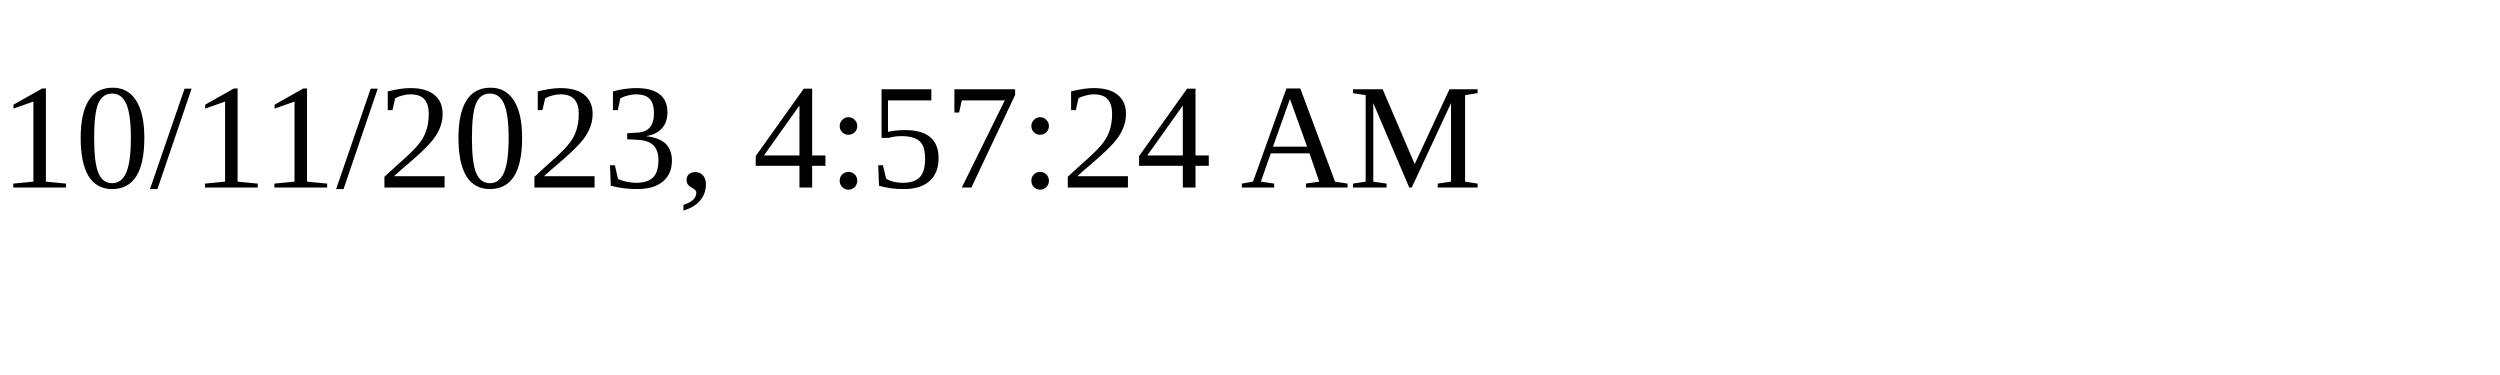
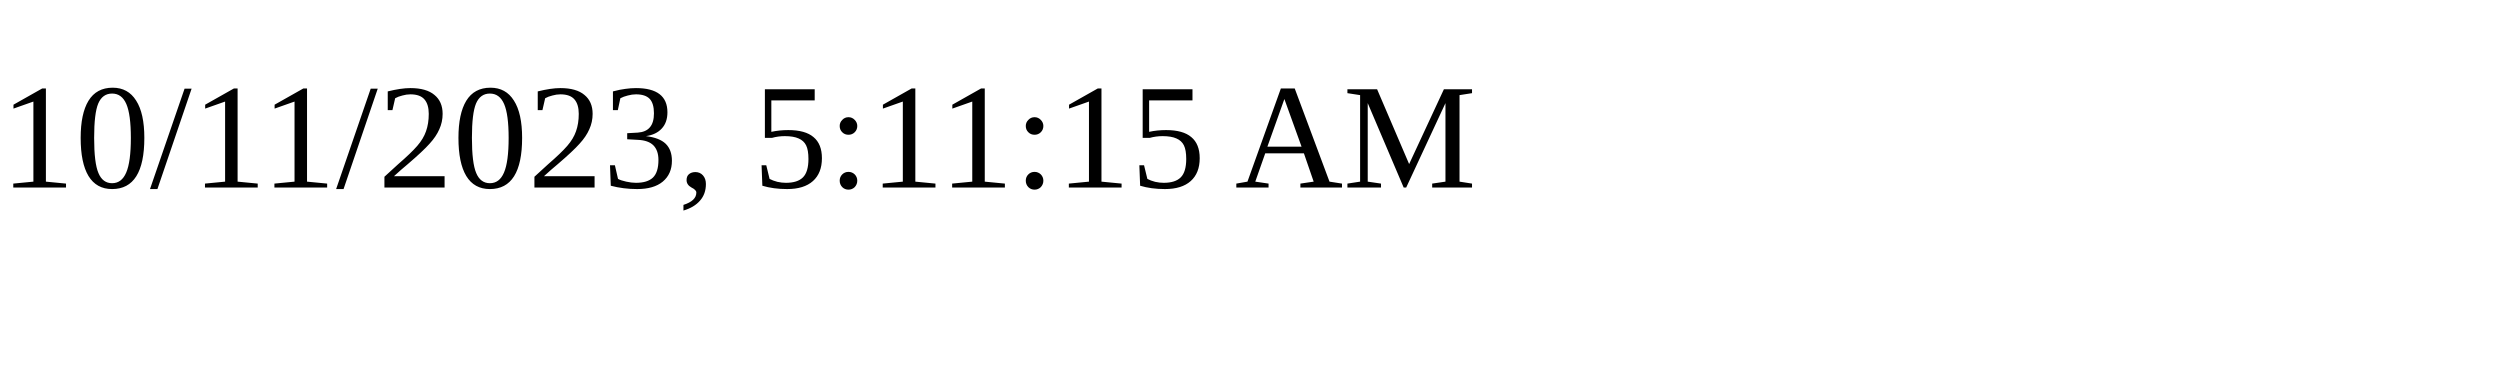
<svg xmlns="http://www.w3.org/2000/svg" height="30" width="200">
-   <text x="0" y="15">10/11/2023, 4:57:24 AM</text>
+   <text x="0" y="15">10/11/2023, 5:11:15 AM</text>
</svg>
